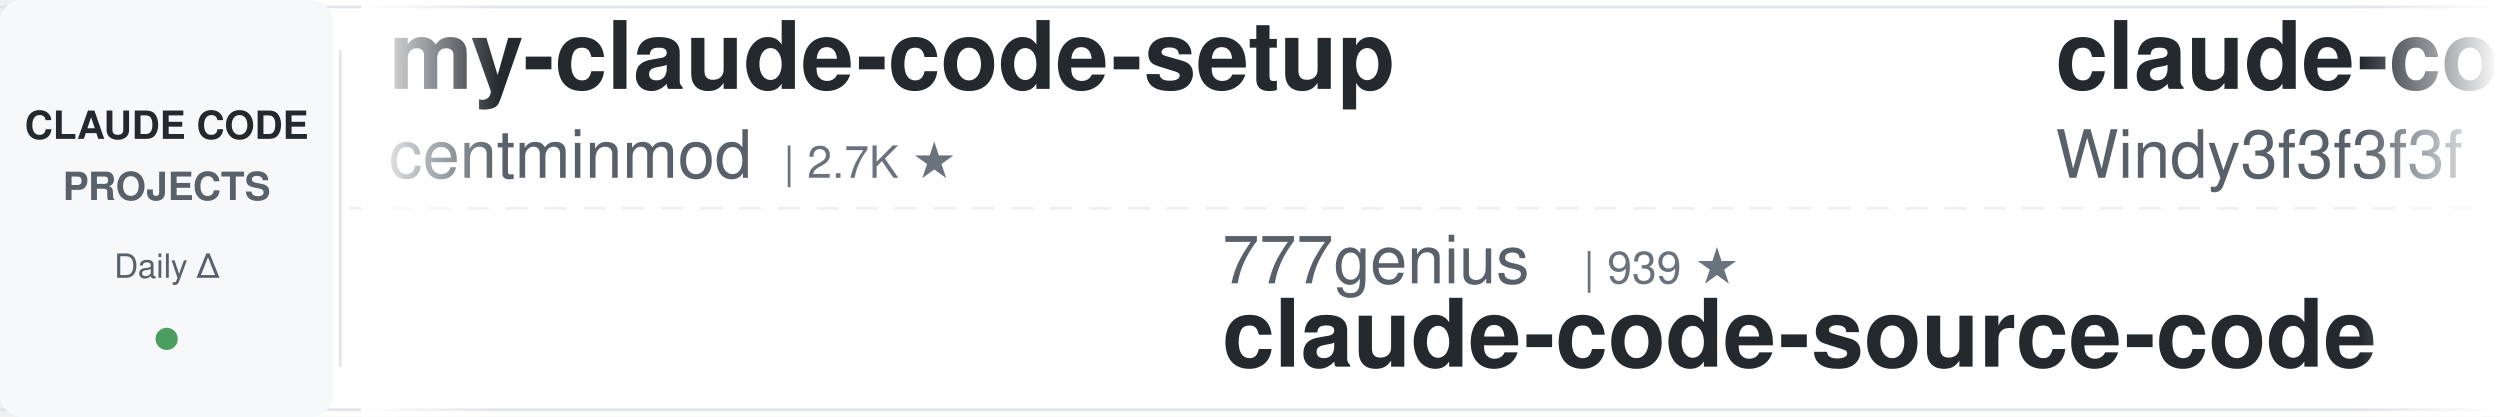
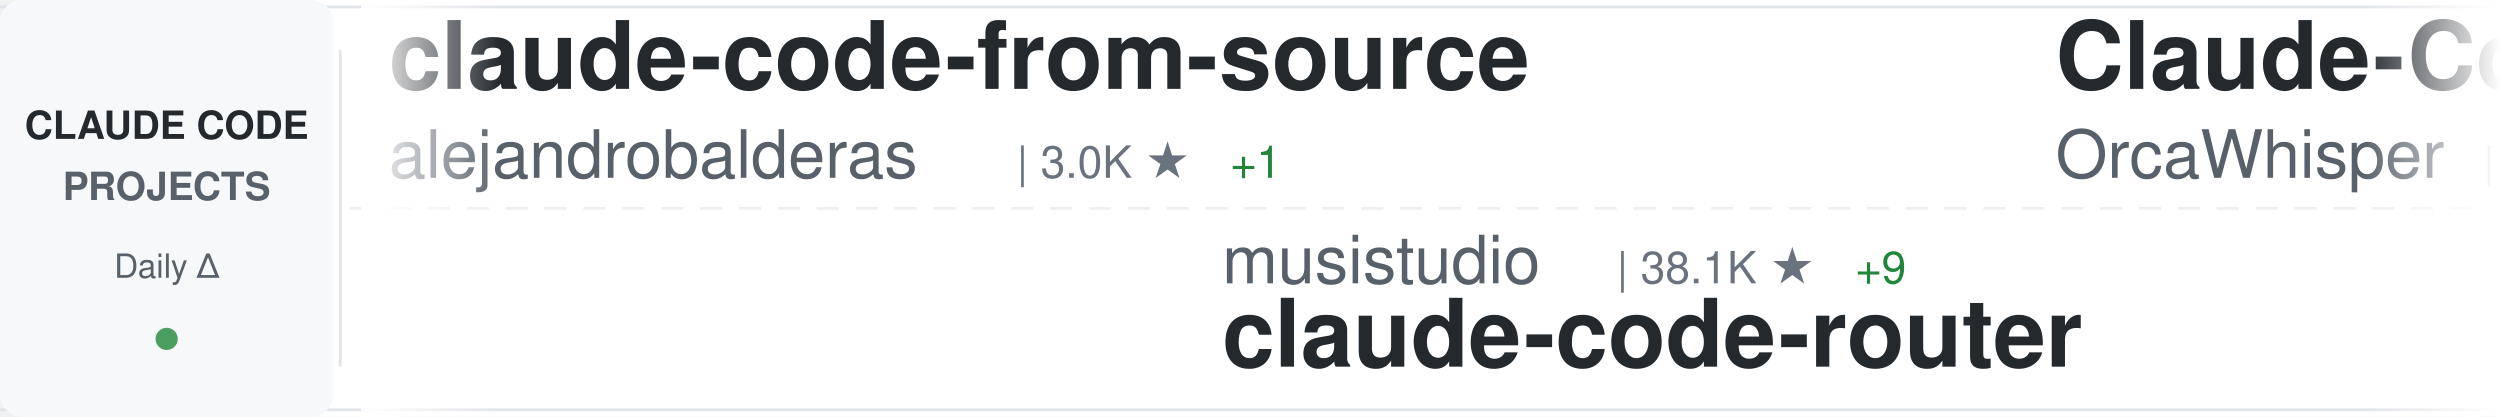
<svg xmlns="http://www.w3.org/2000/svg" width="900" height="150">
  <defs>
    <linearGradient id="awesomeLeftFade" x1="0%" y1="0%" x2="100%" y2="0%">
      <stop offset="0%" style="stop-color:#ffffff;stop-opacity:1" />
      <stop offset="100%" style="stop-color:#ffffff;stop-opacity:0" />
    </linearGradient>
    <linearGradient id="awesomeRightFade" x1="0%" y1="0%" x2="100%" y2="0%">
      <stop offset="0%" style="stop-color:#ffffff;stop-opacity:0" />
      <stop offset="100%" style="stop-color:#ffffff;stop-opacity:1" />
    </linearGradient>
  </defs>
  <rect width="900" height="150" fill="#ffffff" rx="8" />
  <rect x="0" y="2" width="900" height="1" fill="#e1e4e8" />
  <rect x="0" y="147" width="900" height="1" fill="#e1e4e8" />
  <line x1="0" y1="75" x2="900" y2="75" stroke="#e1e4e8" stroke-width="1" stroke-dasharray="8 6" opacity="0.6" />
  <rect x="0" y="0" width="120" height="150" fill="#f6f8fa" rx="8" />
  <text x="60" y="50" font-family="-apple-system, BlinkMacSystemFont, 'Segoe UI', Helvetica, Arial, sans-serif" font-size="14" font-weight="600" fill="#24292e" text-anchor="middle">CLAUDE CODE</text>
  <text x="60" y="72" font-family="-apple-system, BlinkMacSystemFont, 'Segoe UI', Helvetica, Arial, sans-serif" font-size="14" font-weight="600" fill="#586069" text-anchor="middle">PROJECTS</text>
  <text x="60" y="100" font-family="-apple-system, BlinkMacSystemFont, 'Segoe UI', Helvetica, Arial, sans-serif" font-size="12" font-weight="500" fill="#586069" text-anchor="middle">Daily Δ</text>
  <circle cx="60" cy="122" r="4" fill="#22863a" opacity="0.8" />
  <rect x="122" y="18" width="1" height="114" fill="#e1e4e8" />
  <clipPath id="awesomeTickerClip">
    <rect x="130" y="0" width="770" height="150" />
  </clipPath>
  <g clip-path="url(#awesomeTickerClip)">
    <g id="awesomeTickerItems">
      <animateTransform attributeName="transform" attributeType="XML" type="translate" from="0 0" to="-3000 0" dur="54s" repeatCount="indefinite" />
      <g transform="translate(0, 0)">
-         <text x="140" y="32" font-family="-apple-system, BlinkMacSystemFont, 'Segoe UI', Helvetica, Arial, sans-serif" font-size="34" font-weight="600" fill="#24292e">my-claude-code-setup</text>
-         <text x="140" y="64" font-family="-apple-system, BlinkMacSystemFont, 'Segoe UI', Helvetica, Arial, sans-serif" font-size="24" font-weight="400" fill="#586069">centminmod</text>
-         <text x="282" y="64" font-family="-apple-system, BlinkMacSystemFont, 'Segoe UI', Helvetica, Arial, sans-serif" font-size="16" font-weight="500" fill="#6a737d">| 2.7K ★</text>
+         <text x="140" y="32" font-family="-apple-system, BlinkMacSystemFont, 'Segoe UI', Helvetica, Arial, sans-serif" font-size="34" font-weight="600" fill="#24292e">claude-code-from-source</text>
+         <text x="140" y="64" font-family="-apple-system, BlinkMacSystemFont, 'Segoe UI', Helvetica, Arial, sans-serif" font-size="24" font-weight="400" fill="#586069">alejandrobalderas</text>
+         <text x="366" y="64" font-family="-apple-system, BlinkMacSystemFont, 'Segoe UI', Helvetica, Arial, sans-serif" font-size="16" font-weight="500" fill="#6a737d">| 3.0K ★</text>
+         <text x="443" y="64" font-family="-apple-system, BlinkMacSystemFont, 'Segoe UI', Helvetica, Arial, sans-serif" font-size="16" font-weight="500" fill="#22863a"> +1</text>
      </g>
      <g transform="translate(300, 0)">
-         <text x="140" y="102" font-family="-apple-system, BlinkMacSystemFont, 'Segoe UI', Helvetica, Arial, sans-serif" font-size="24" font-weight="400" fill="#586069">777genius</text>
-         <text x="270" y="102" font-family="-apple-system, BlinkMacSystemFont, 'Segoe UI', Helvetica, Arial, sans-serif" font-size="16" font-weight="500" fill="#6a737d">| 939 ★</text>
-         <text x="140" y="132" font-family="-apple-system, BlinkMacSystemFont, 'Segoe UI', Helvetica, Arial, sans-serif" font-size="34" font-weight="600" fill="#24292e">claude-code-source-code</text>
+         <text x="140" y="102" font-family="-apple-system, BlinkMacSystemFont, 'Segoe UI', Helvetica, Arial, sans-serif" font-size="24" font-weight="400" fill="#586069">musistudio</text>
+         <text x="282" y="102" font-family="-apple-system, BlinkMacSystemFont, 'Segoe UI', Helvetica, Arial, sans-serif" font-size="16" font-weight="500" fill="#6a737d">| 38.1K ★</text>
+         <text x="368" y="102" font-family="-apple-system, BlinkMacSystemFont, 'Segoe UI', Helvetica, Arial, sans-serif" font-size="16" font-weight="500" fill="#22863a"> +9</text>
+         <text x="140" y="132" font-family="-apple-system, BlinkMacSystemFont, 'Segoe UI', Helvetica, Arial, sans-serif" font-size="34" font-weight="600" fill="#24292e">claude-code-router</text>
      </g>
      <g transform="translate(600, 0)">
-         <text x="140" y="32" font-family="-apple-system, BlinkMacSystemFont, 'Segoe UI', Helvetica, Arial, sans-serif" font-size="34" font-weight="600" fill="#24292e">claude-code-from-scratch</text>
-         <text x="140" y="64" font-family="-apple-system, BlinkMacSystemFont, 'Segoe UI', Helvetica, Arial, sans-serif" font-size="24" font-weight="400" fill="#586069">Windy3f3f3f3f</text>
-         <text x="318" y="64" font-family="-apple-system, BlinkMacSystemFont, 'Segoe UI', Helvetica, Arial, sans-serif" font-size="16" font-weight="500" fill="#6a737d">| 2.8K ★</text>
-         <text x="395" y="64" font-family="-apple-system, BlinkMacSystemFont, 'Segoe UI', Helvetica, Arial, sans-serif" font-size="16" font-weight="500" fill="#22863a"> +1</text>
+         <text x="140" y="32" font-family="-apple-system, BlinkMacSystemFont, 'Segoe UI', Helvetica, Arial, sans-serif" font-size="34" font-weight="600" fill="#24292e">Claude-Code</text>
+         <text x="140" y="64" font-family="-apple-system, BlinkMacSystemFont, 'Segoe UI', Helvetica, Arial, sans-serif" font-size="24" font-weight="400" fill="#586069">OrcaWhisper</text>
+         <text x="294" y="64" font-family="-apple-system, BlinkMacSystemFont, 'Segoe UI', Helvetica, Arial, sans-serif" font-size="16" font-weight="500" fill="#6a737d">| 108 ★</text>
      </g>
      <g transform="translate(900, 0)">
-         <text x="140" y="102" font-family="-apple-system, BlinkMacSystemFont, 'Segoe UI', Helvetica, Arial, sans-serif" font-size="24" font-weight="400" fill="#586069">rohitg00</text>
-         <text x="258" y="102" font-family="-apple-system, BlinkMacSystemFont, 'Segoe UI', Helvetica, Arial, sans-serif" font-size="16" font-weight="500" fill="#6a737d">| 2.8K ★</text>
-         <text x="140" y="132" font-family="-apple-system, BlinkMacSystemFont, 'Segoe UI', Helvetica, Arial, sans-serif" font-size="34" font-weight="600" fill="#24292e">awesome-claude-code-tool...</text>
+         <text x="140" y="102" font-family="-apple-system, BlinkMacSystemFont, 'Segoe UI', Helvetica, Arial, sans-serif" font-size="24" font-weight="400" fill="#586069">VILA-Lab</text>
+         <text x="258" y="102" font-family="-apple-system, BlinkMacSystemFont, 'Segoe UI', Helvetica, Arial, sans-serif" font-size="16" font-weight="500" fill="#6a737d">| 2.2K ★</text>
+         <text x="335" y="102" font-family="-apple-system, BlinkMacSystemFont, 'Segoe UI', Helvetica, Arial, sans-serif" font-size="16" font-weight="500" fill="#22863a"> +3</text>
+         <text x="140" y="132" font-family="-apple-system, BlinkMacSystemFont, 'Segoe UI', Helvetica, Arial, sans-serif" font-size="34" font-weight="600" fill="#24292e">Dive-into-Claude-Code</text>
      </g>
      <g transform="translate(1200, 0)">
        <text x="140" y="32" font-family="-apple-system, BlinkMacSystemFont, 'Segoe UI', Helvetica, Arial, sans-serif" font-size="34" font-weight="600" fill="#24292e">everything-claude-code</text>
        <text x="140" y="64" font-family="-apple-system, BlinkMacSystemFont, 'Segoe UI', Helvetica, Arial, sans-serif" font-size="24" font-weight="400" fill="#586069">WorldFlowAI</text>
        <text x="294" y="64" font-family="-apple-system, BlinkMacSystemFont, 'Segoe UI', Helvetica, Arial, sans-serif" font-size="16" font-weight="500" fill="#6a737d">| 6.3K ★</text>
-         <text x="371" y="64" font-family="-apple-system, BlinkMacSystemFont, 'Segoe UI', Helvetica, Arial, sans-serif" font-size="16" font-weight="500" fill="#22863a"> +4</text>
+         <text x="371" y="64" font-family="-apple-system, BlinkMacSystemFont, 'Segoe UI', Helvetica, Arial, sans-serif" font-size="16" font-weight="500" fill="#22863a"> +16</text>
      </g>
      <g transform="translate(1500, 0)">
-         <text x="140" y="102" font-family="-apple-system, BlinkMacSystemFont, 'Segoe UI', Helvetica, Arial, sans-serif" font-size="24" font-weight="400" fill="#586069">mrpaidsocial</text>
-         <text x="306" y="102" font-family="-apple-system, BlinkMacSystemFont, 'Segoe UI', Helvetica, Arial, sans-serif" font-size="16" font-weight="500" fill="#6a737d">| 1.7K ★</text>
-         <text x="140" y="132" font-family="-apple-system, BlinkMacSystemFont, 'Segoe UI', Helvetica, Arial, sans-serif" font-size="34" font-weight="600" fill="#24292e">arcads-claude-code-mrpai...</text>
+         <text x="140" y="102" font-family="-apple-system, BlinkMacSystemFont, 'Segoe UI', Helvetica, Arial, sans-serif" font-size="24" font-weight="400" fill="#586069">luyao618</text>
+         <text x="258" y="102" font-family="-apple-system, BlinkMacSystemFont, 'Segoe UI', Helvetica, Arial, sans-serif" font-size="16" font-weight="500" fill="#6a737d">| 1.7K ★</text>
+         <text x="140" y="132" font-family="-apple-system, BlinkMacSystemFont, 'Segoe UI', Helvetica, Arial, sans-serif" font-size="34" font-weight="600" fill="#24292e">Claude-Code-Source-Study</text>
      </g>
      <g transform="translate(1800, 0)">
-         <text x="140" y="32" font-family="-apple-system, BlinkMacSystemFont, 'Segoe UI', Helvetica, Arial, sans-serif" font-size="34" font-weight="600" fill="#24292e">claude-code-rev</text>
-         <text x="140" y="64" font-family="-apple-system, BlinkMacSystemFont, 'Segoe UI', Helvetica, Arial, sans-serif" font-size="24" font-weight="400" fill="#586069">oboard</text>
-         <text x="234" y="64" font-family="-apple-system, BlinkMacSystemFont, 'Segoe UI', Helvetica, Arial, sans-serif" font-size="16" font-weight="500" fill="#6a737d">| 3.3K ★</text>
+         <text x="140" y="32" font-family="-apple-system, BlinkMacSystemFont, 'Segoe UI', Helvetica, Arial, sans-serif" font-size="34" font-weight="600" fill="#24292e">claude-code-settings</text>
+         <text x="140" y="64" font-family="-apple-system, BlinkMacSystemFont, 'Segoe UI', Helvetica, Arial, sans-serif" font-size="24" font-weight="400" fill="#586069">feiskyer</text>
+         <text x="258" y="64" font-family="-apple-system, BlinkMacSystemFont, 'Segoe UI', Helvetica, Arial, sans-serif" font-size="16" font-weight="500" fill="#6a737d">| 1.7K ★</text>
      </g>
      <g transform="translate(2100, 0)">
-         <text x="140" y="102" font-family="-apple-system, BlinkMacSystemFont, 'Segoe UI', Helvetica, Arial, sans-serif" font-size="24" font-weight="400" fill="#586069">alejandrobalderas</text>
-         <text x="366" y="102" font-family="-apple-system, BlinkMacSystemFont, 'Segoe UI', Helvetica, Arial, sans-serif" font-size="16" font-weight="500" fill="#6a737d">| 3.0K ★</text>
-         <text x="140" y="132" font-family="-apple-system, BlinkMacSystemFont, 'Segoe UI', Helvetica, Arial, sans-serif" font-size="34" font-weight="600" fill="#24292e">claude-code-from-source</text>
+         <text x="140" y="102" font-family="-apple-system, BlinkMacSystemFont, 'Segoe UI', Helvetica, Arial, sans-serif" font-size="24" font-weight="400" fill="#586069">andrew-kramer-inno</text>
+         <text x="378" y="102" font-family="-apple-system, BlinkMacSystemFont, 'Segoe UI', Helvetica, Arial, sans-serif" font-size="16" font-weight="500" fill="#6a737d">| 597 ★</text>
+         <text x="140" y="132" font-family="-apple-system, BlinkMacSystemFont, 'Segoe UI', Helvetica, Arial, sans-serif" font-size="34" font-weight="600" fill="#24292e">claude-code-source-build</text>
      </g>
      <g transform="translate(2400, 0)">
-         <text x="140" y="32" font-family="-apple-system, BlinkMacSystemFont, 'Segoe UI', Helvetica, Arial, sans-serif" font-size="34" font-weight="600" fill="#24292e">claude-code-router</text>
-         <text x="140" y="64" font-family="-apple-system, BlinkMacSystemFont, 'Segoe UI', Helvetica, Arial, sans-serif" font-size="24" font-weight="400" fill="#586069">musistudio</text>
-         <text x="282" y="64" font-family="-apple-system, BlinkMacSystemFont, 'Segoe UI', Helvetica, Arial, sans-serif" font-size="16" font-weight="500" fill="#6a737d">| 38.1K ★</text>
-         <text x="368" y="64" font-family="-apple-system, BlinkMacSystemFont, 'Segoe UI', Helvetica, Arial, sans-serif" font-size="16" font-weight="500" fill="#22863a"> +8</text>
+         <text x="140" y="32" font-family="-apple-system, BlinkMacSystemFont, 'Segoe UI', Helvetica, Arial, sans-serif" font-size="34" font-weight="600" fill="#24292e">ralph-claude-code</text>
+         <text x="140" y="64" font-family="-apple-system, BlinkMacSystemFont, 'Segoe UI', Helvetica, Arial, sans-serif" font-size="24" font-weight="400" fill="#586069">frankbria</text>
+         <text x="270" y="64" font-family="-apple-system, BlinkMacSystemFont, 'Segoe UI', Helvetica, Arial, sans-serif" font-size="16" font-weight="500" fill="#6a737d">| 9.7K ★</text>
+         <text x="347" y="64" font-family="-apple-system, BlinkMacSystemFont, 'Segoe UI', Helvetica, Arial, sans-serif" font-size="16" font-weight="500" fill="#22863a"> +1</text>
      </g>
      <g transform="translate(2700, 0)">
-         <text x="140" y="102" font-family="-apple-system, BlinkMacSystemFont, 'Segoe UI', Helvetica, Arial, sans-serif" font-size="24" font-weight="400" fill="#586069">Maciek-roboblog</text>
-         <text x="342" y="102" font-family="-apple-system, BlinkMacSystemFont, 'Segoe UI', Helvetica, Arial, sans-serif" font-size="16" font-weight="500" fill="#6a737d">| 8.8K ★</text>
-         <text x="140" y="132" font-family="-apple-system, BlinkMacSystemFont, 'Segoe UI', Helvetica, Arial, sans-serif" font-size="34" font-weight="600" fill="#24292e">Claude-Code-Usage-Monito...</text>
+         <text x="140" y="102" font-family="-apple-system, BlinkMacSystemFont, 'Segoe UI', Helvetica, Arial, sans-serif" font-size="24" font-weight="400" fill="#586069">KPR111</text>
+         <text x="234" y="102" font-family="-apple-system, BlinkMacSystemFont, 'Segoe UI', Helvetica, Arial, sans-serif" font-size="16" font-weight="500" fill="#6a737d">| 18 ★</text>
+         <text x="140" y="132" font-family="-apple-system, BlinkMacSystemFont, 'Segoe UI', Helvetica, Arial, sans-serif" font-size="34" font-weight="600" fill="#24292e">Claude-Code</text>
      </g>
      <g transform="translate(3000, 0)">
-         <text x="140" y="32" font-family="-apple-system, BlinkMacSystemFont, 'Segoe UI', Helvetica, Arial, sans-serif" font-size="34" font-weight="600" fill="#24292e">my-claude-code-setup</text>
-         <text x="140" y="64" font-family="-apple-system, BlinkMacSystemFont, 'Segoe UI', Helvetica, Arial, sans-serif" font-size="24" font-weight="400" fill="#586069">centminmod</text>
-         <text x="282" y="64" font-family="-apple-system, BlinkMacSystemFont, 'Segoe UI', Helvetica, Arial, sans-serif" font-size="16" font-weight="500" fill="#6a737d">| 2.7K ★</text>
+         <text x="140" y="32" font-family="-apple-system, BlinkMacSystemFont, 'Segoe UI', Helvetica, Arial, sans-serif" font-size="34" font-weight="600" fill="#24292e">claude-code-from-source</text>
+         <text x="140" y="64" font-family="-apple-system, BlinkMacSystemFont, 'Segoe UI', Helvetica, Arial, sans-serif" font-size="24" font-weight="400" fill="#586069">alejandrobalderas</text>
+         <text x="366" y="64" font-family="-apple-system, BlinkMacSystemFont, 'Segoe UI', Helvetica, Arial, sans-serif" font-size="16" font-weight="500" fill="#6a737d">| 3.0K ★</text>
+         <text x="443" y="64" font-family="-apple-system, BlinkMacSystemFont, 'Segoe UI', Helvetica, Arial, sans-serif" font-size="16" font-weight="500" fill="#22863a"> +1</text>
      </g>
      <g transform="translate(3300, 0)">
-         <text x="140" y="102" font-family="-apple-system, BlinkMacSystemFont, 'Segoe UI', Helvetica, Arial, sans-serif" font-size="24" font-weight="400" fill="#586069">777genius</text>
-         <text x="270" y="102" font-family="-apple-system, BlinkMacSystemFont, 'Segoe UI', Helvetica, Arial, sans-serif" font-size="16" font-weight="500" fill="#6a737d">| 939 ★</text>
-         <text x="140" y="132" font-family="-apple-system, BlinkMacSystemFont, 'Segoe UI', Helvetica, Arial, sans-serif" font-size="34" font-weight="600" fill="#24292e">claude-code-source-code</text>
+         <text x="140" y="102" font-family="-apple-system, BlinkMacSystemFont, 'Segoe UI', Helvetica, Arial, sans-serif" font-size="24" font-weight="400" fill="#586069">musistudio</text>
+         <text x="282" y="102" font-family="-apple-system, BlinkMacSystemFont, 'Segoe UI', Helvetica, Arial, sans-serif" font-size="16" font-weight="500" fill="#6a737d">| 38.1K ★</text>
+         <text x="368" y="102" font-family="-apple-system, BlinkMacSystemFont, 'Segoe UI', Helvetica, Arial, sans-serif" font-size="16" font-weight="500" fill="#22863a"> +9</text>
+         <text x="140" y="132" font-family="-apple-system, BlinkMacSystemFont, 'Segoe UI', Helvetica, Arial, sans-serif" font-size="34" font-weight="600" fill="#24292e">claude-code-router</text>
      </g>
      <g transform="translate(3600, 0)">
-         <text x="140" y="32" font-family="-apple-system, BlinkMacSystemFont, 'Segoe UI', Helvetica, Arial, sans-serif" font-size="34" font-weight="600" fill="#24292e">claude-code-from-scratch</text>
-         <text x="140" y="64" font-family="-apple-system, BlinkMacSystemFont, 'Segoe UI', Helvetica, Arial, sans-serif" font-size="24" font-weight="400" fill="#586069">Windy3f3f3f3f</text>
-         <text x="318" y="64" font-family="-apple-system, BlinkMacSystemFont, 'Segoe UI', Helvetica, Arial, sans-serif" font-size="16" font-weight="500" fill="#6a737d">| 2.8K ★</text>
-         <text x="395" y="64" font-family="-apple-system, BlinkMacSystemFont, 'Segoe UI', Helvetica, Arial, sans-serif" font-size="16" font-weight="500" fill="#22863a"> +1</text>
+         <text x="140" y="32" font-family="-apple-system, BlinkMacSystemFont, 'Segoe UI', Helvetica, Arial, sans-serif" font-size="34" font-weight="600" fill="#24292e">Claude-Code</text>
+         <text x="140" y="64" font-family="-apple-system, BlinkMacSystemFont, 'Segoe UI', Helvetica, Arial, sans-serif" font-size="24" font-weight="400" fill="#586069">OrcaWhisper</text>
+         <text x="294" y="64" font-family="-apple-system, BlinkMacSystemFont, 'Segoe UI', Helvetica, Arial, sans-serif" font-size="16" font-weight="500" fill="#6a737d">| 108 ★</text>
      </g>
      <g transform="translate(3900, 0)">
-         <text x="140" y="102" font-family="-apple-system, BlinkMacSystemFont, 'Segoe UI', Helvetica, Arial, sans-serif" font-size="24" font-weight="400" fill="#586069">rohitg00</text>
-         <text x="258" y="102" font-family="-apple-system, BlinkMacSystemFont, 'Segoe UI', Helvetica, Arial, sans-serif" font-size="16" font-weight="500" fill="#6a737d">| 2.8K ★</text>
-         <text x="140" y="132" font-family="-apple-system, BlinkMacSystemFont, 'Segoe UI', Helvetica, Arial, sans-serif" font-size="34" font-weight="600" fill="#24292e">awesome-claude-code-tool...</text>
+         <text x="140" y="102" font-family="-apple-system, BlinkMacSystemFont, 'Segoe UI', Helvetica, Arial, sans-serif" font-size="24" font-weight="400" fill="#586069">VILA-Lab</text>
+         <text x="258" y="102" font-family="-apple-system, BlinkMacSystemFont, 'Segoe UI', Helvetica, Arial, sans-serif" font-size="16" font-weight="500" fill="#6a737d">| 2.2K ★</text>
+         <text x="335" y="102" font-family="-apple-system, BlinkMacSystemFont, 'Segoe UI', Helvetica, Arial, sans-serif" font-size="16" font-weight="500" fill="#22863a"> +3</text>
+         <text x="140" y="132" font-family="-apple-system, BlinkMacSystemFont, 'Segoe UI', Helvetica, Arial, sans-serif" font-size="34" font-weight="600" fill="#24292e">Dive-into-Claude-Code</text>
      </g>
    </g>
  </g>
  <rect x="130" y="0" width="50" height="150" fill="url(#awesomeLeftFade)" />
  <rect x="850" y="0" width="50" height="150" fill="url(#awesomeRightFade)" />
</svg>
